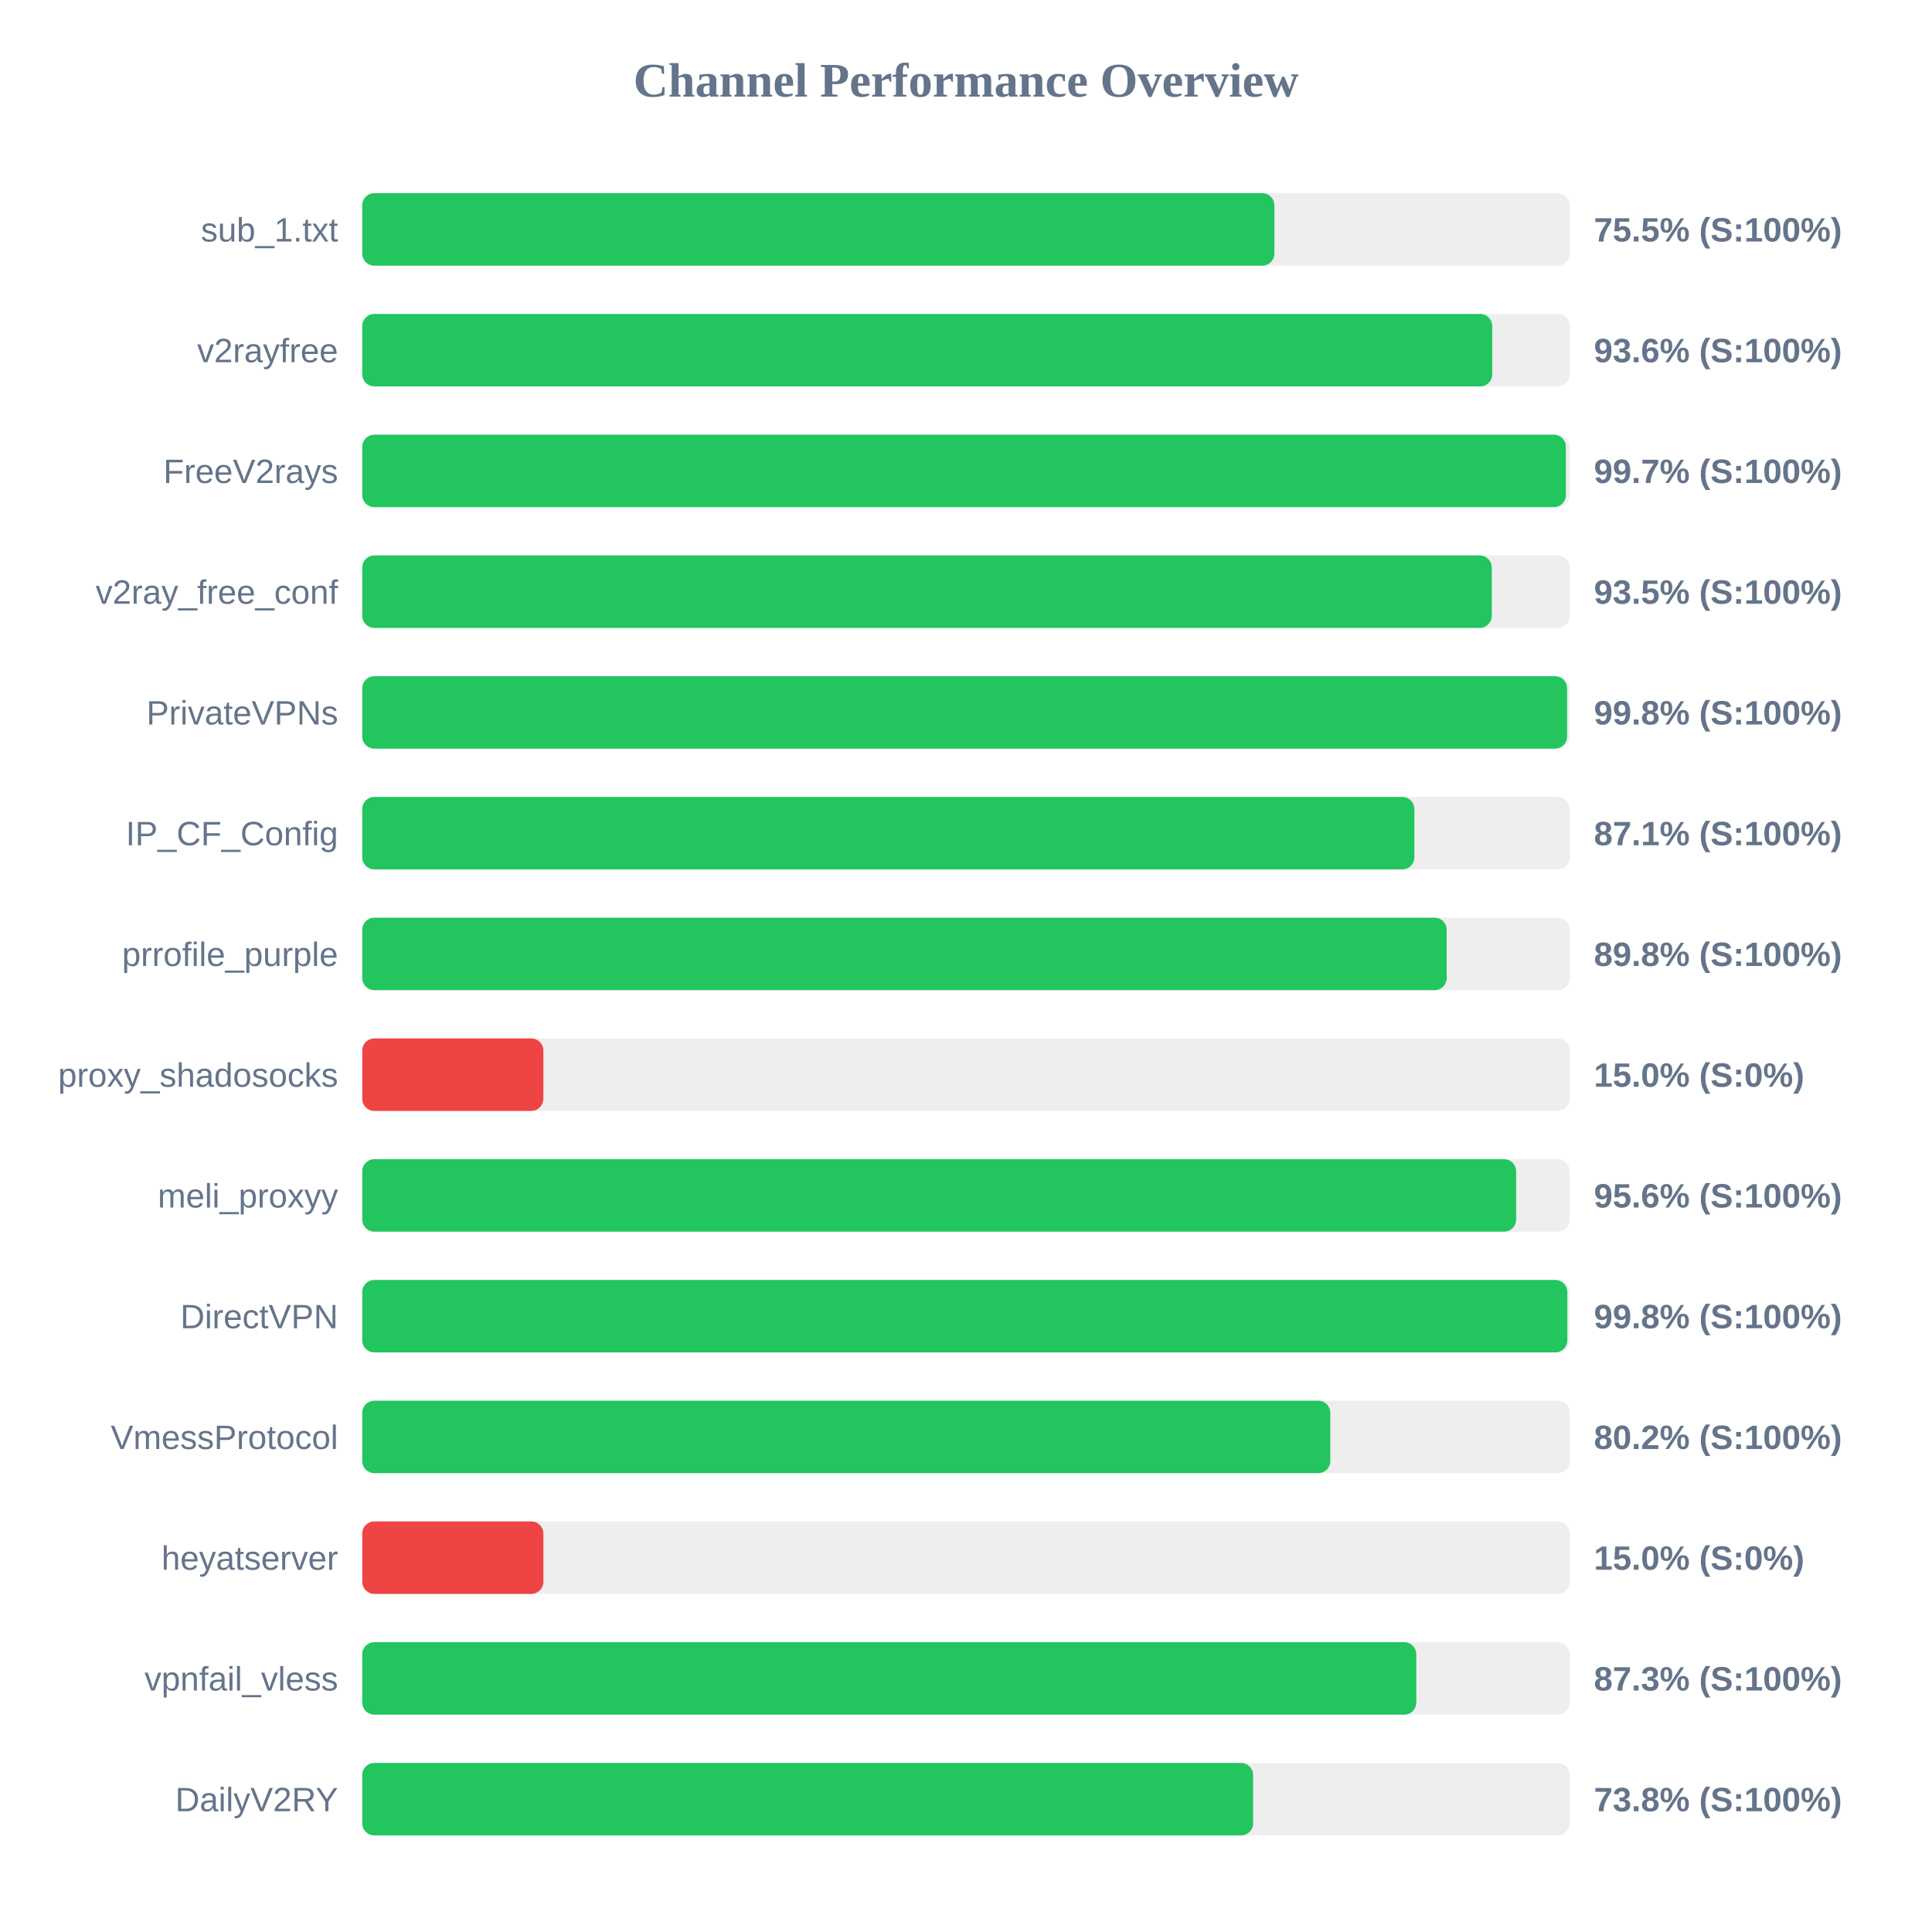
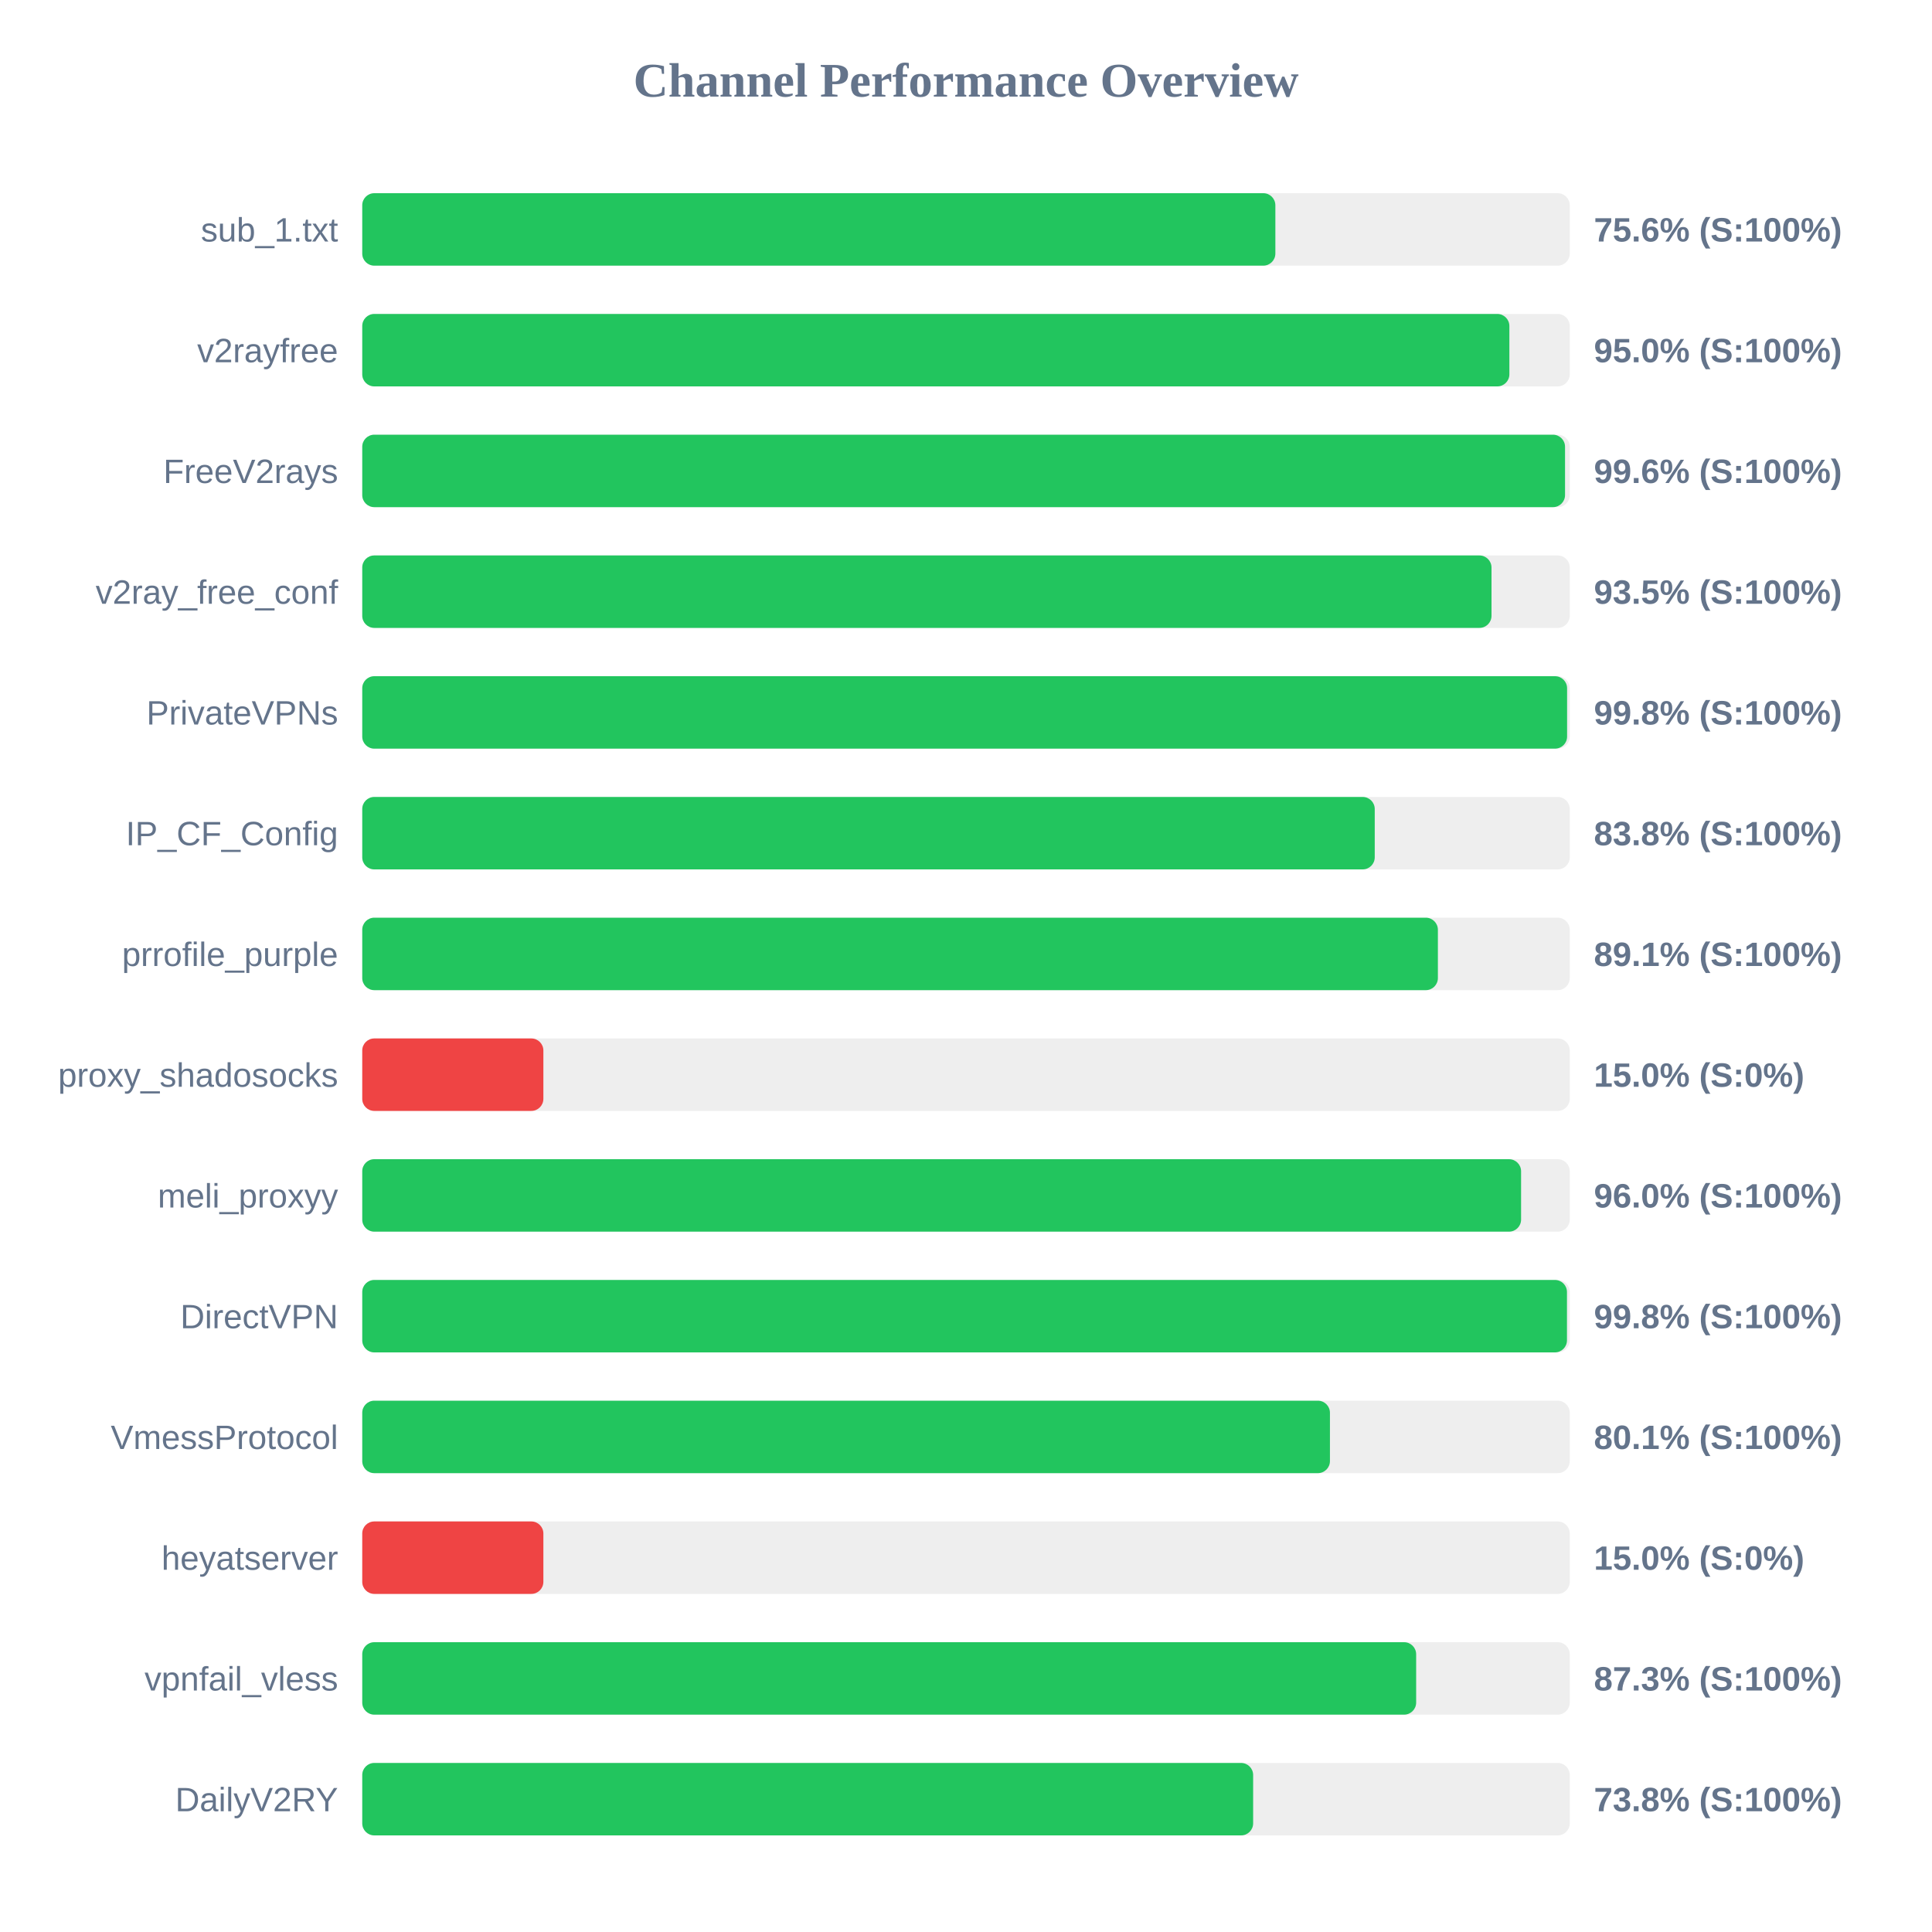
<svg xmlns="http://www.w3.org/2000/svg" width="800" height="800" version="1.1">
  <style>
        .row { font: 14px Arial; fill: #64748b; }
        .score { font: bold 14px Arial; fill: #64748b; }
    </style>
  <text x="400" y="40" text-anchor="middle" font-size="20px" font-weight="bold" fill="#64748b">Channel Performance Overview</text>
  <rect x="150" y="80" width="500" height="30" fill="#eee" rx="5" />
-   <rect x="150" y="80" width="377.7" height="30" fill="#22c55e" rx="5" />
+   <rect x="150" y="80" width="378.1" height="30" fill="#22c55e" rx="5" />
  <text x="140" y="100" text-anchor="end" class="row">sub_1.txt</text>
-   <text x="660" y="100" text-anchor="start" class="score">75.5% (S:100%)</text>
+   <text x="660" y="100" text-anchor="start" class="score">75.6% (S:100%)</text>
  <rect x="150" y="130" width="500" height="30" fill="#eee" rx="5" />
-   <rect x="150" y="130" width="467.9" height="30" fill="#22c55e" rx="5" />
+   <rect x="150" y="130" width="475.0" height="30" fill="#22c55e" rx="5" />
  <text x="140" y="150" text-anchor="end" class="row">v2rayfree</text>
-   <text x="660" y="150" text-anchor="start" class="score">93.6% (S:100%)</text>
+   <text x="660" y="150" text-anchor="start" class="score">95.0% (S:100%)</text>
  <rect x="150" y="180" width="500" height="30" fill="#eee" rx="5" />
-   <rect x="150" y="180" width="498.4" height="30" fill="#22c55e" rx="5" />
+   <rect x="150" y="180" width="498.05" height="30" fill="#22c55e" rx="5" />
  <text x="140" y="200" text-anchor="end" class="row">FreeV2rays</text>
-   <text x="660" y="200" text-anchor="start" class="score">99.7% (S:100%)</text>
+   <text x="660" y="200" text-anchor="start" class="score">99.6% (S:100%)</text>
  <rect x="150" y="230" width="500" height="30" fill="#eee" rx="5" />
-   <rect x="150" y="230" width="467.7" height="30" fill="#22c55e" rx="5" />
+   <rect x="150" y="230" width="467.6" height="30" fill="#22c55e" rx="5" />
  <text x="140" y="250" text-anchor="end" class="row">v2ray_free_conf</text>
  <text x="660" y="250" text-anchor="start" class="score">93.5% (S:100%)</text>
  <rect x="150" y="280" width="500" height="30" fill="#eee" rx="5" />
  <rect x="150" y="280" width="498.9" height="30" fill="#22c55e" rx="5" />
  <text x="140" y="300" text-anchor="end" class="row">PrivateVPNs</text>
  <text x="660" y="300" text-anchor="start" class="score">99.8% (S:100%)</text>
  <rect x="150" y="330" width="500" height="30" fill="#eee" rx="5" />
-   <rect x="150" y="330" width="435.65" height="30" fill="#22c55e" rx="5" />
+   <rect x="150" y="330" width="419.25" height="30" fill="#22c55e" rx="5" />
  <text x="140" y="350" text-anchor="end" class="row">IP_CF_Config</text>
-   <text x="660" y="350" text-anchor="start" class="score">87.1% (S:100%)</text>
+   <text x="660" y="350" text-anchor="start" class="score">83.8% (S:100%)</text>
  <rect x="150" y="380" width="500" height="30" fill="#eee" rx="5" />
-   <rect x="150" y="380" width="449.05" height="30" fill="#22c55e" rx="5" />
+   <rect x="150" y="380" width="445.4" height="30" fill="#22c55e" rx="5" />
  <text x="140" y="400" text-anchor="end" class="row">prrofile_purple</text>
-   <text x="660" y="400" text-anchor="start" class="score">89.8% (S:100%)</text>
+   <text x="660" y="400" text-anchor="start" class="score">89.1% (S:100%)</text>
  <rect x="150" y="430" width="500" height="30" fill="#eee" rx="5" />
  <rect x="150" y="430" width="75.0" height="30" fill="#ef4444" rx="5" />
  <text x="140" y="450" text-anchor="end" class="row">proxy_shadosocks</text>
  <text x="660" y="450" text-anchor="start" class="score">15.0% (S:0%)</text>
  <rect x="150" y="480" width="500" height="30" fill="#eee" rx="5" />
-   <rect x="150" y="480" width="477.8" height="30" fill="#22c55e" rx="5" />
+   <rect x="150" y="480" width="479.85" height="30" fill="#22c55e" rx="5" />
  <text x="140" y="500" text-anchor="end" class="row">meli_proxyy</text>
-   <text x="660" y="500" text-anchor="start" class="score">95.6% (S:100%)</text>
+   <text x="660" y="500" text-anchor="start" class="score">96.0% (S:100%)</text>
  <rect x="150" y="530" width="500" height="30" fill="#eee" rx="5" />
-   <rect x="150" y="530" width="499.0" height="30" fill="#22c55e" rx="5" />
+   <rect x="150" y="530" width="498.85" height="30" fill="#22c55e" rx="5" />
  <text x="140" y="550" text-anchor="end" class="row">DirectVPN</text>
  <text x="660" y="550" text-anchor="start" class="score">99.8% (S:100%)</text>
  <rect x="150" y="580" width="500" height="30" fill="#eee" rx="5" />
-   <rect x="150" y="580" width="400.85" height="30" fill="#22c55e" rx="5" />
+   <rect x="150" y="580" width="400.7" height="30" fill="#22c55e" rx="5" />
  <text x="140" y="600" text-anchor="end" class="row">VmessProtocol</text>
-   <text x="660" y="600" text-anchor="start" class="score">80.2% (S:100%)</text>
+   <text x="660" y="600" text-anchor="start" class="score">80.1% (S:100%)</text>
  <rect x="150" y="630" width="500" height="30" fill="#eee" rx="5" />
  <rect x="150" y="630" width="75.0" height="30" fill="#ef4444" rx="5" />
  <text x="140" y="650" text-anchor="end" class="row">heyatserver</text>
  <text x="660" y="650" text-anchor="start" class="score">15.0% (S:0%)</text>
  <rect x="150" y="680" width="500" height="30" fill="#eee" rx="5" />
-   <rect x="150" y="680" width="436.45" height="30" fill="#22c55e" rx="5" />
+   <rect x="150" y="680" width="436.4" height="30" fill="#22c55e" rx="5" />
  <text x="140" y="700" text-anchor="end" class="row">vpnfail_vless</text>
  <text x="660" y="700" text-anchor="start" class="score">87.3% (S:100%)</text>
  <rect x="150" y="730" width="500" height="30" fill="#eee" rx="5" />
  <rect x="150" y="730" width="368.9" height="30" fill="#22c55e" rx="5" />
  <text x="140" y="750" text-anchor="end" class="row">DailyV2RY</text>
  <text x="660" y="750" text-anchor="start" class="score">73.8% (S:100%)</text>
</svg>
